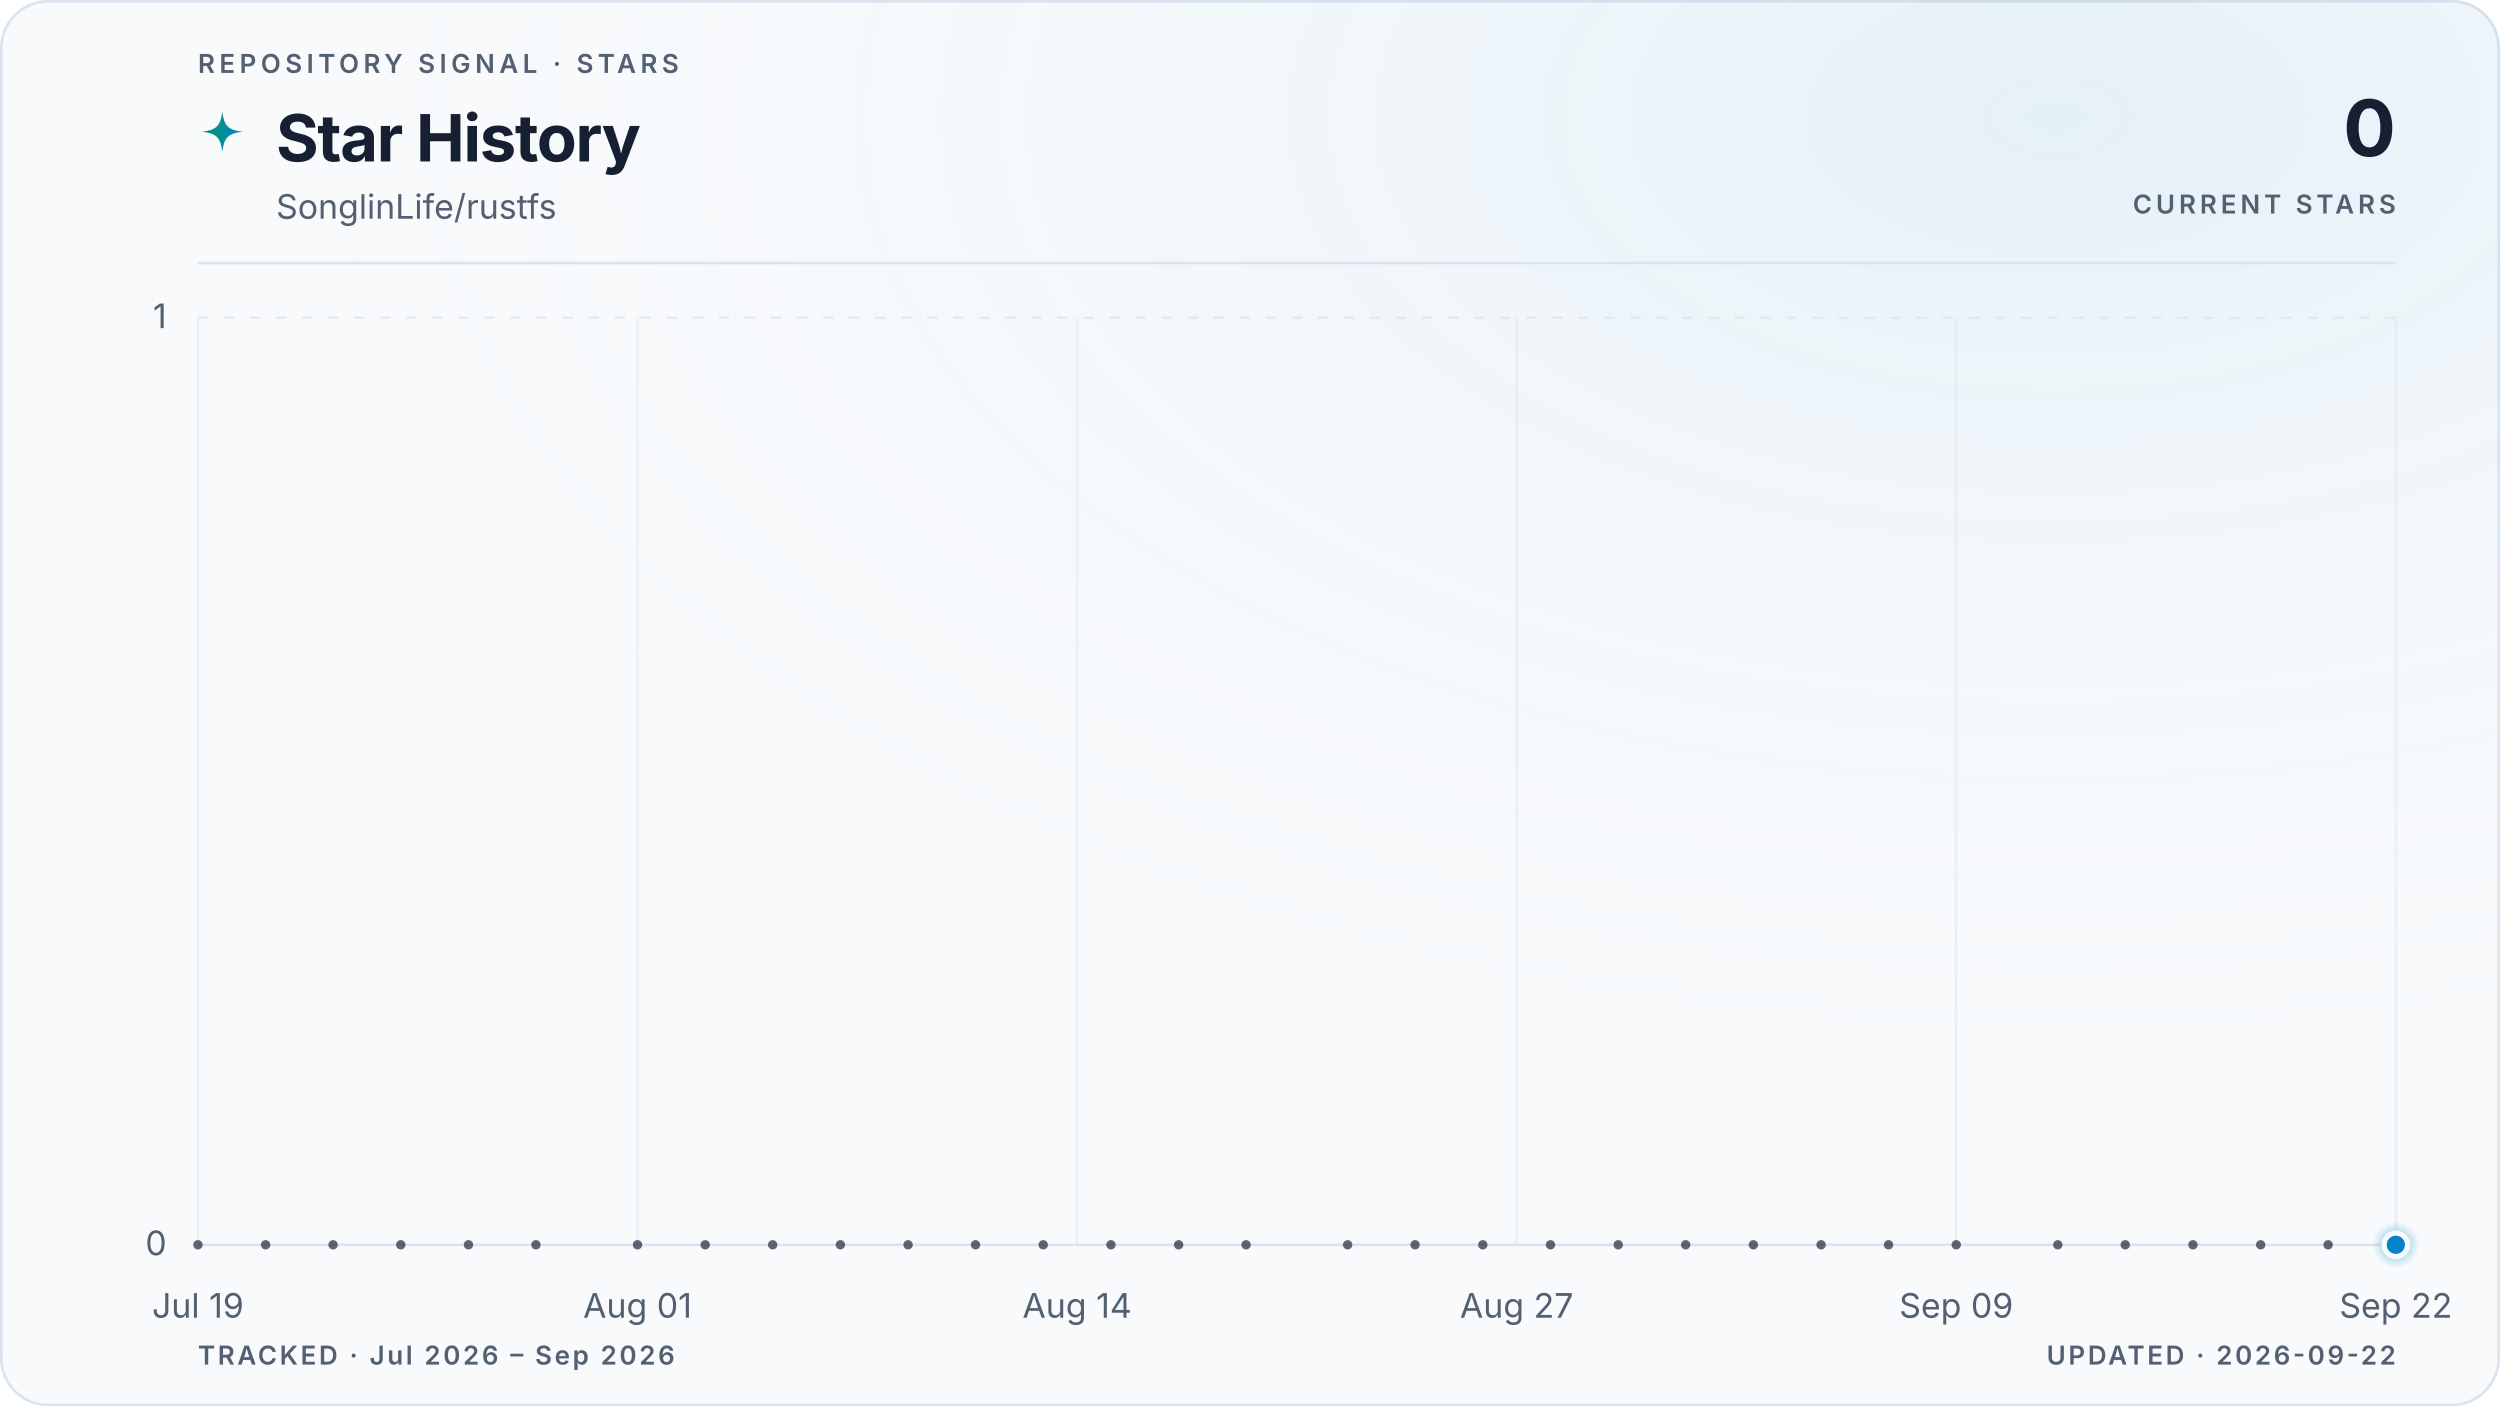
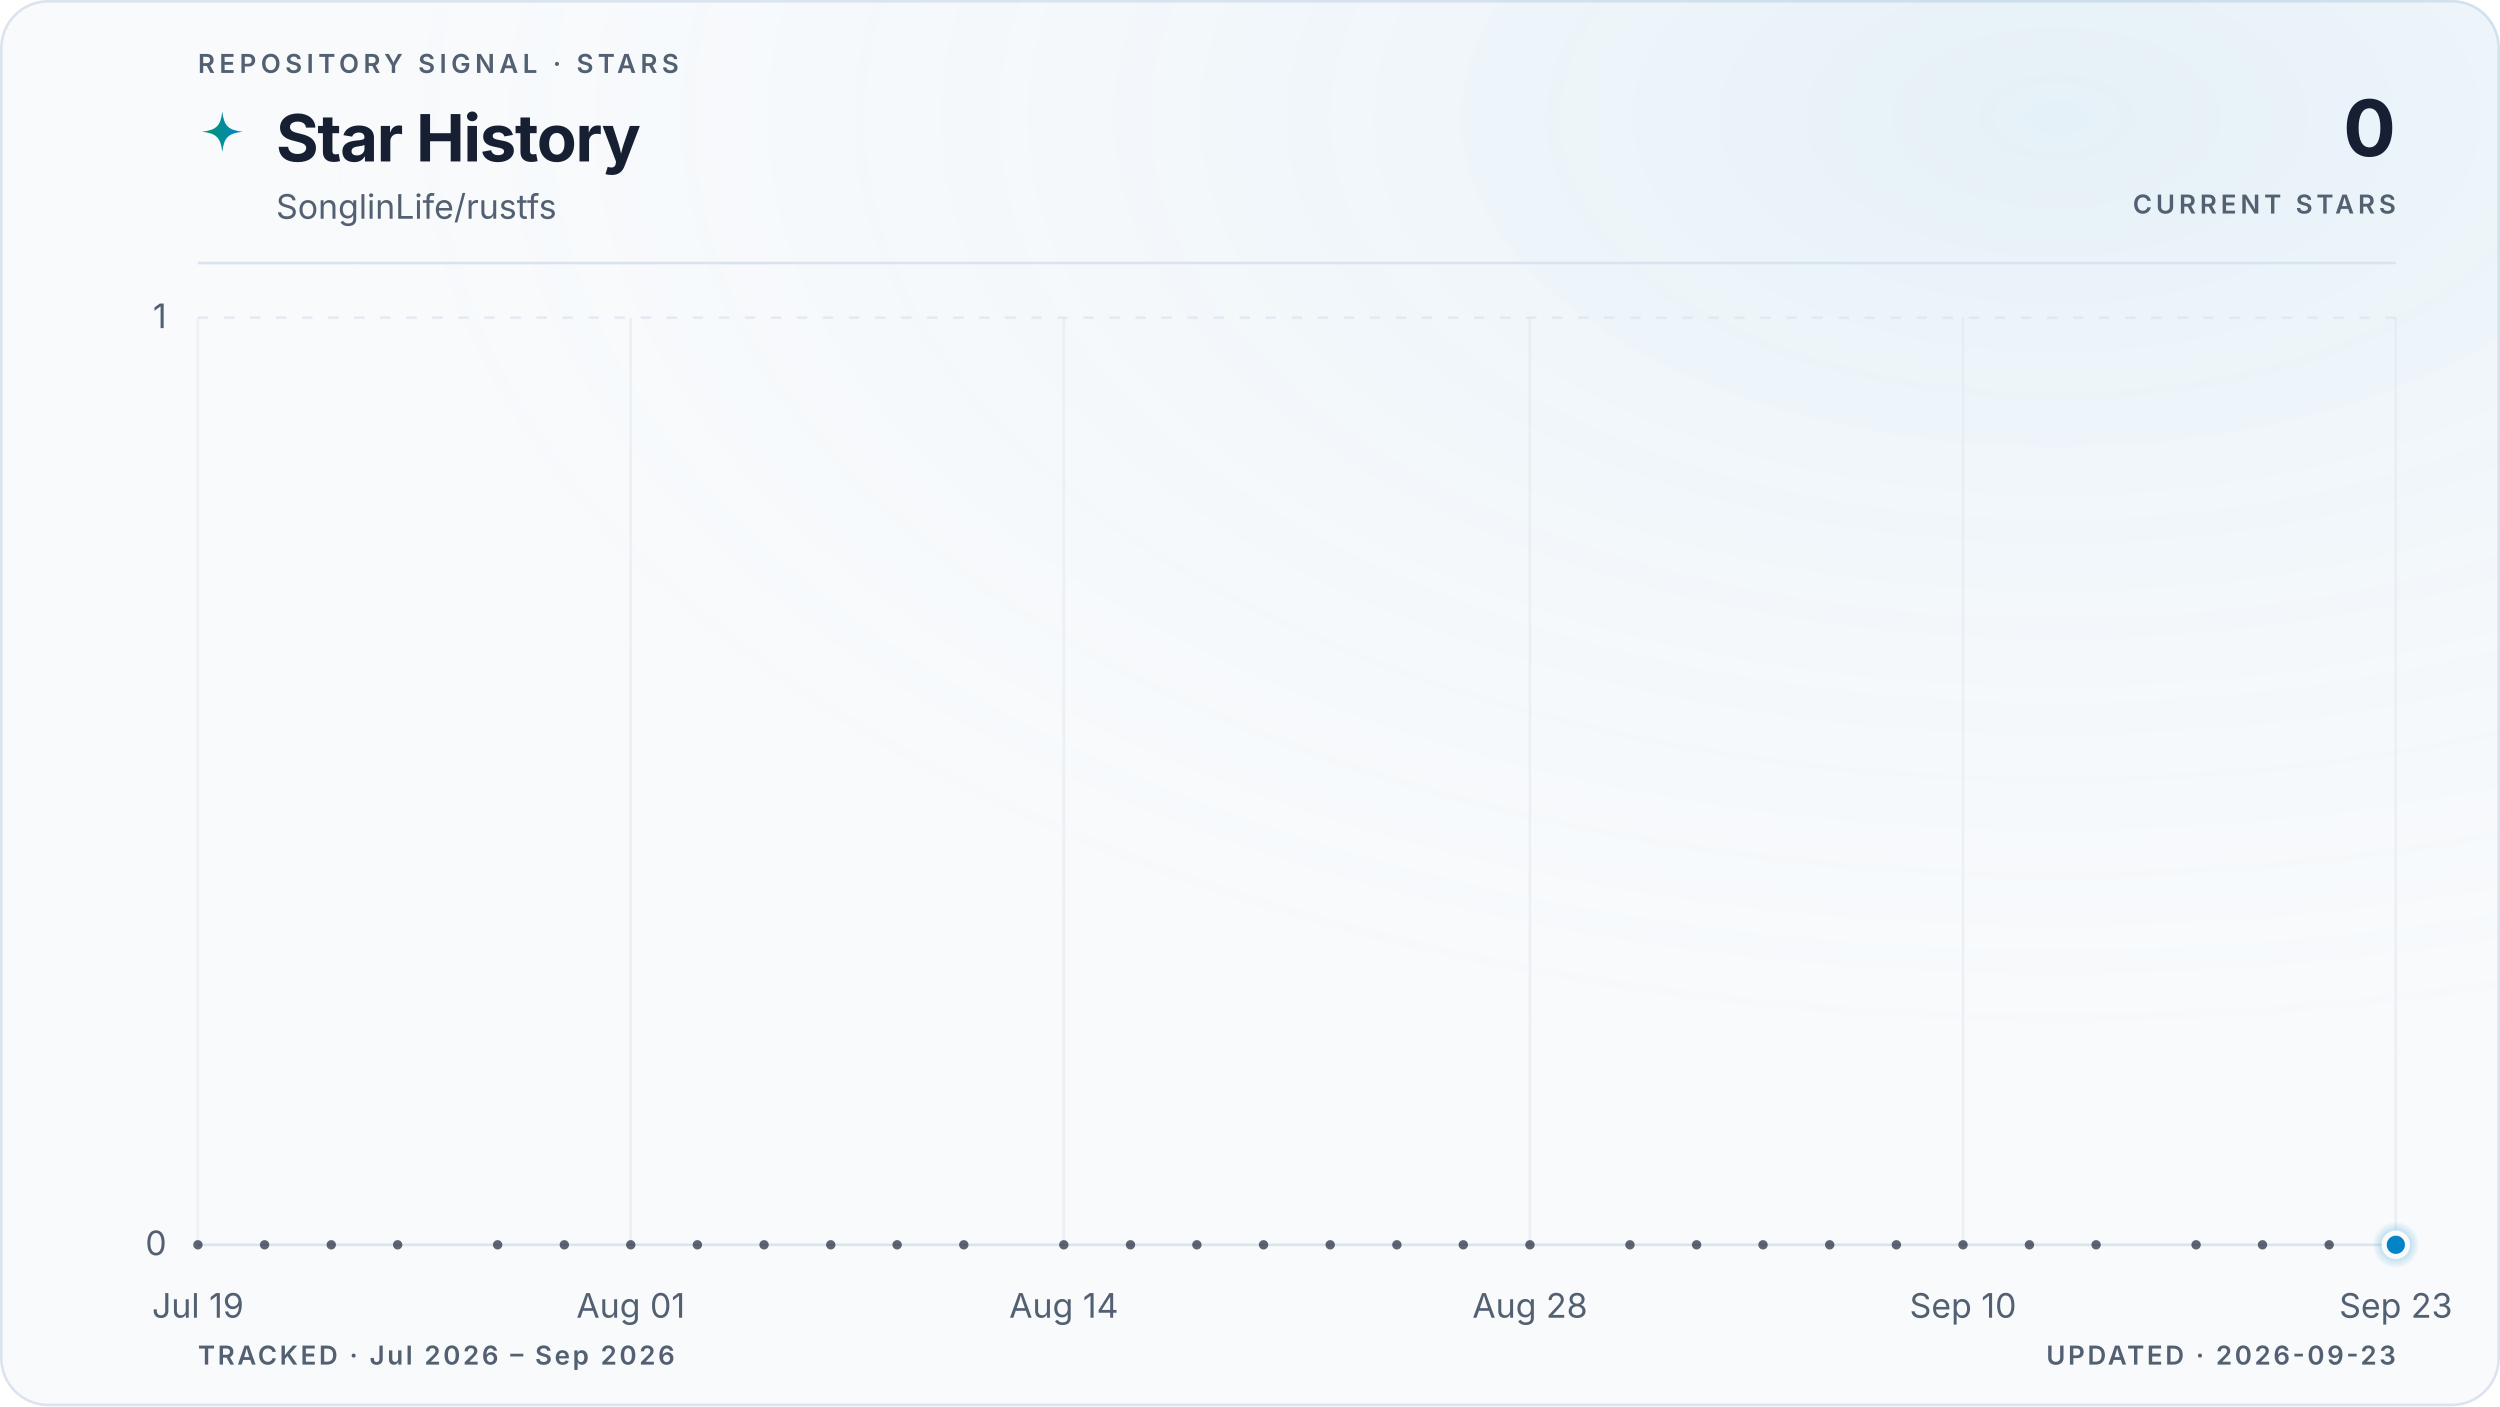
<svg xmlns="http://www.w3.org/2000/svg" viewBox="0 0 960 540" role="img" aria-labelledby="title description" data-style="gradient" data-variant="glow" data-layout="editorial" data-animated="true">
  <defs>
    <linearGradient id="trend" x1="0" y1="0" x2="1" y2="0">
      <stop offset="0%" stop-color="#059669" />
      <stop offset="100%" stop-color="#0284c7" />
    </linearGradient>
    <linearGradient id="area" x1="0" y1="0" x2="0" y2="1">
      <stop offset="0%" stop-color="#059669" stop-opacity="0.22" />
      <stop offset="55%" stop-color="#0284c7" stop-opacity="0.06" />
      <stop offset="100%" stop-color="#0284c7" stop-opacity="0" />
    </linearGradient>
    <radialGradient id="marker-halo" cx="50%" cy="50%" r="50%">
      <stop offset="0%" stop-color="#0284c7" stop-opacity="0.55" />
      <stop offset="100%" stop-color="#0284c7" stop-opacity="0" />
    </radialGradient>
    <radialGradient id="surface-glow" cx="82%" cy="8%" r="70%">
      <stop offset="0%" stop-color="#0284c7" stop-opacity="0.08" />
      <stop offset="100%" stop-color="#f8fafc" stop-opacity="0" />
    </radialGradient>
    <filter id="trend-glow" x="-20%" y="-20%" width="140%" height="140%">
      <feGaussianBlur stdDeviation="5" />
    </filter>
  </defs>
  <style>
.trend-enter{transform-box:fill-box;transform-origin:center;animation:trend-enter 520ms cubic-bezier(0.16,1,0.3,1)}
.marker-enter{transform-box:fill-box;transform-origin:center;animation:marker-enter 320ms cubic-bezier(0.16,1,0.3,1) 200ms both}
.marker-pulse{transform-box:fill-box;transform-origin:center;animation:marker-pulse 2.6s ease-out infinite}
@keyframes trend-enter{from{opacity:.35;transform:translateY(10px)}to{opacity:1;transform:translateY(0)}}
@keyframes marker-enter{from{opacity:0;transform:scale(.4)}to{opacity:1;transform:scale(1)}}
@keyframes marker-pulse{0%{opacity:.5;transform:scale(.7)}70%,100%{opacity:0;transform:scale(2.1)}}
@media (prefers-reduced-motion:reduce){.trend-enter,.marker-enter,.marker-pulse{animation:none!important}}
@media (prefers-reduced-motion:reduce){.marker-pulse{opacity:0}}
</style>
  <rect x="0.5" y="0.5" width="959" height="539" fill="#f8fafc" stroke="#dbe4ee" stroke-width="1" rx="18" />
  <rect width="960" height="540" fill="url(#surface-glow)" rx="18" />
  <text x="76" y="28" fill="#526072" font-family="ui-sans-serif, system-ui, -apple-system, BlinkMacSystemFont, 'Segoe UI', sans-serif" font-size="10" font-weight="600" letter-spacing="1.7">REPOSITORY SIGNAL · STARS</text>
  <path d="M12 1c.8 7.1 2.9 9.2 10 10-7.1.8-9.2 2.9-10 10-.8-7.1-2.9-9.2-10-10 7.1-.8 9.2-2.9 10-10Z" transform="translate(76 42) scale(.78)" fill="url(#trend)" aria-hidden="true" />
  <text x="106" y="62" fill="#172033" font-family="ui-sans-serif, system-ui, -apple-system, BlinkMacSystemFont, 'Segoe UI', sans-serif" font-size="25" font-weight="700" letter-spacing="-0.5">Star History</text>
  <text x="106" y="84" fill="#526072" font-family="ui-sans-serif, system-ui, -apple-system, BlinkMacSystemFont, 'Segoe UI', sans-serif" font-size="13">SonglinLife/rustfs</text>
  <text x="920" y="60" fill="#172033" font-family="ui-sans-serif, system-ui, -apple-system, BlinkMacSystemFont, 'Segoe UI', sans-serif" font-size="30" font-weight="700" letter-spacing="-0.6" text-anchor="end">0</text>
  <text x="920" y="82" fill="#526072" font-family="ui-sans-serif, system-ui, -apple-system, BlinkMacSystemFont, 'Segoe UI', sans-serif" font-size="10" font-weight="600" letter-spacing="1.5" text-anchor="end">CURRENT STARS</text>
  <line x1="76" y1="101" x2="920" y2="101" stroke="#dbe4ee" stroke-width="1" />
  <line x1="76" y1="478.0" x2="920" y2="478.0" stroke="#dbe4ee" stroke-width="1" stroke-dasharray="0" opacity="1" />
  <text x="64" y="482.0" fill="#526072" font-family="ui-sans-serif, system-ui, -apple-system, BlinkMacSystemFont, 'Segoe UI', sans-serif" font-size="13" text-anchor="end">0</text>
  <line x1="76" y1="122.0" x2="920" y2="122.0" stroke="#dbe4ee" stroke-width="1" stroke-dasharray="4 6" opacity="0.7" />
  <text x="64" y="126.0" fill="#526072" font-family="ui-sans-serif, system-ui, -apple-system, BlinkMacSystemFont, 'Segoe UI', sans-serif" font-size="13" text-anchor="end">1</text>
  <line x1="76.0" y1="122" x2="76.0" y2="478" stroke="#dbe4ee" stroke-width="1" opacity="0.45" />
  <text x="76.0" y="506" fill="#526072" font-family="ui-sans-serif, system-ui, -apple-system, BlinkMacSystemFont, 'Segoe UI', sans-serif" font-size="13" text-anchor="middle">Jul 19</text>
-   <line x1="244.8" y1="122" x2="244.8" y2="478" stroke="#dbe4ee" stroke-width="1" opacity="0.45" />
-   <text x="244.8" y="506" fill="#526072" font-family="ui-sans-serif, system-ui, -apple-system, BlinkMacSystemFont, 'Segoe UI', sans-serif" font-size="13" text-anchor="middle">Aug 01</text>
-   <line x1="413.6" y1="122" x2="413.6" y2="478" stroke="#dbe4ee" stroke-width="1" opacity="0.45" />
-   <text x="413.6" y="506" fill="#526072" font-family="ui-sans-serif, system-ui, -apple-system, BlinkMacSystemFont, 'Segoe UI', sans-serif" font-size="13" text-anchor="middle">Aug 14</text>
-   <line x1="582.4" y1="122" x2="582.4" y2="478" stroke="#dbe4ee" stroke-width="1" opacity="0.45" />
-   <text x="582.4" y="506" fill="#526072" font-family="ui-sans-serif, system-ui, -apple-system, BlinkMacSystemFont, 'Segoe UI', sans-serif" font-size="13" text-anchor="middle">Aug 27</text>
-   <line x1="751.2" y1="122" x2="751.2" y2="478" stroke="#dbe4ee" stroke-width="1" opacity="0.45" />
-   <text x="751.2" y="506" fill="#526072" font-family="ui-sans-serif, system-ui, -apple-system, BlinkMacSystemFont, 'Segoe UI', sans-serif" font-size="13" text-anchor="middle">Sep 09</text>
+   <line x1="242.2" y1="122" x2="242.2" y2="478" stroke="#dbe4ee" stroke-width="1" opacity="0.45" />
+   <text x="242.2" y="506" fill="#526072" font-family="ui-sans-serif, system-ui, -apple-system, BlinkMacSystemFont, 'Segoe UI', sans-serif" font-size="13" text-anchor="middle">Aug 01</text>
+   <line x1="408.5" y1="122" x2="408.5" y2="478" stroke="#dbe4ee" stroke-width="1" opacity="0.45" />
+   <text x="408.5" y="506" fill="#526072" font-family="ui-sans-serif, system-ui, -apple-system, BlinkMacSystemFont, 'Segoe UI', sans-serif" font-size="13" text-anchor="middle">Aug 14</text>
+   <line x1="587.5" y1="122" x2="587.5" y2="478" stroke="#dbe4ee" stroke-width="1" opacity="0.45" />
+   <text x="587.5" y="506" fill="#526072" font-family="ui-sans-serif, system-ui, -apple-system, BlinkMacSystemFont, 'Segoe UI', sans-serif" font-size="13" text-anchor="middle">Aug 28</text>
+   <line x1="753.8" y1="122" x2="753.8" y2="478" stroke="#dbe4ee" stroke-width="1" opacity="0.45" />
+   <text x="753.8" y="506" fill="#526072" font-family="ui-sans-serif, system-ui, -apple-system, BlinkMacSystemFont, 'Segoe UI', sans-serif" font-size="13" text-anchor="middle">Sep 10</text>
  <line x1="920.0" y1="122" x2="920.0" y2="478" stroke="#dbe4ee" stroke-width="1" opacity="0.45" />
-   <text x="920.0" y="506" fill="#526072" font-family="ui-sans-serif, system-ui, -apple-system, BlinkMacSystemFont, 'Segoe UI', sans-serif" font-size="13" text-anchor="middle">Sep 22</text>
+   <text x="920.0" y="506" fill="#526072" font-family="ui-sans-serif, system-ui, -apple-system, BlinkMacSystemFont, 'Segoe UI', sans-serif" font-size="13" text-anchor="middle">Sep 23</text>
  <g class="trend-enter">
-     <path d="M 76.0 478.0 C 80.3 478.0, 84.7 478.0, 89.0 478.0 C 93.3 478.0, 97.6 478.0, 102.0 478.0 C 106.3 478.0, 110.6 478.0, 115.0 478.0 C 119.3 478.0, 123.6 478.0, 127.9 478.0 C 132.3 478.0, 136.6 478.0, 140.9 478.0 C 145.3 478.0, 149.6 478.0, 153.9 478.0 C 158.2 478.0, 162.6 478.0, 166.9 478.0 C 171.2 478.0, 175.5 478.0, 179.9 478.0 C 184.2 478.0, 188.5 478.0, 192.9 478.0 C 197.2 478.0, 201.5 478.0, 205.8 478.0 C 210.2 478.0, 214.5 478.0, 218.8 478.0 C 223.2 478.0, 227.5 478.0, 231.8 478.0 C 236.1 478.0, 240.5 478.0, 244.8 478.0 C 249.1 478.0, 253.5 478.0, 257.8 478.0 C 262.1 478.0, 266.4 478.0, 270.8 478.0 C 275.1 478.0, 279.4 478.0, 283.8 478.0 C 288.1 478.0, 292.4 478.0, 296.7 478.0 C 301.1 478.0, 305.4 478.0, 309.7 478.0 C 314.1 478.0, 318.4 478.0, 322.7 478.0 C 327.0 478.0, 331.4 478.0, 335.7 478.0 C 340.0 478.0, 344.3 478.0, 348.7 478.0 C 353.0 478.0, 357.3 478.0, 361.7 478.0 C 366.0 478.0, 370.3 478.0, 374.6 478.0 C 379.0 478.0, 383.3 478.0, 387.6 478.0 C 392.0 478.0, 396.3 478.0, 400.6 478.0 C 404.9 478.0, 409.3 478.0, 413.6 478.0 C 417.9 478.0, 422.3 478.0, 426.6 478.0 C 430.9 478.0, 435.2 478.0, 439.6 478.0 C 443.9 478.0, 448.2 478.0, 452.6 478.0 C 456.9 478.0, 461.2 478.0, 465.5 478.0 C 469.9 478.0, 474.2 478.0, 478.5 478.0 C 482.9 478.0, 487.2 478.0, 491.5 478.0 C 495.8 478.0, 500.2 478.0, 504.5 478.0 C 508.8 478.0, 513.1 478.0, 517.5 478.0 C 521.8 478.0, 526.1 478.0, 530.5 478.0 C 534.8 478.0, 539.1 478.0, 543.4 478.0 C 547.8 478.0, 552.1 478.0, 556.4 478.0 C 560.8 478.0, 565.1 478.0, 569.4 478.0 C 573.7 478.0, 578.1 478.0, 582.4 478.0 C 586.7 478.0, 591.1 478.0, 595.4 478.0 C 599.7 478.0, 604.0 478.0, 608.4 478.0 C 612.7 478.0, 617.0 478.0, 621.4 478.0 C 625.7 478.0, 630.0 478.0, 634.3 478.0 C 638.7 478.0, 643.0 478.0, 647.3 478.0 C 651.7 478.0, 656.0 478.0, 660.3 478.0 C 664.6 478.0, 669.0 478.0, 673.3 478.0 C 677.6 478.0, 681.9 478.0, 686.3 478.0 C 690.6 478.0, 694.9 478.0, 699.3 478.0 C 703.6 478.0, 707.9 478.0, 712.2 478.0 C 716.6 478.0, 720.9 478.0, 725.2 478.0 C 729.6 478.0, 733.9 478.0, 738.2 478.0 C 742.5 478.0, 746.9 478.0, 751.2 478.0 C 755.5 478.0, 759.9 478.0, 764.2 478.0 C 768.5 478.0, 772.8 478.0, 777.2 478.0 C 781.5 478.0, 785.8 478.0, 790.2 478.0 C 794.5 478.0, 798.8 478.0, 803.1 478.0 C 807.5 478.0, 811.8 478.0, 816.1 478.0 C 820.5 478.0, 824.8 478.0, 829.1 478.0 C 833.4 478.0, 837.8 478.0, 842.1 478.0 C 846.4 478.0, 850.7 478.0, 855.1 478.0 C 859.4 478.0, 863.7 478.0, 868.1 478.0 C 872.4 478.0, 876.7 478.0, 881.0 478.0 C 885.4 478.0, 889.7 478.0, 894.0 478.0 C 898.4 478.0, 902.7 478.0, 907.0 478.0 C 911.3 478.0, 915.7 478.0, 920.0 478.0 L 920.0 478.0 L 76.0 478.0 Z" fill="url(#area)" />
-     <path d="M 76.0 478.0 C 80.3 478.0, 84.7 478.0, 89.0 478.0 C 93.3 478.0, 97.6 478.0, 102.0 478.0 C 106.3 478.0, 110.6 478.0, 115.0 478.0 C 119.3 478.0, 123.6 478.0, 127.9 478.0 C 132.3 478.0, 136.6 478.0, 140.9 478.0 C 145.3 478.0, 149.6 478.0, 153.9 478.0 C 158.2 478.0, 162.6 478.0, 166.9 478.0 C 171.2 478.0, 175.5 478.0, 179.9 478.0 C 184.2 478.0, 188.5 478.0, 192.9 478.0 C 197.2 478.0, 201.5 478.0, 205.8 478.0 C 210.2 478.0, 214.5 478.0, 218.8 478.0 C 223.2 478.0, 227.5 478.0, 231.8 478.0 C 236.1 478.0, 240.5 478.0, 244.8 478.0 C 249.1 478.0, 253.5 478.0, 257.8 478.0 C 262.1 478.0, 266.4 478.0, 270.8 478.0 C 275.1 478.0, 279.4 478.0, 283.8 478.0 C 288.1 478.0, 292.4 478.0, 296.7 478.0 C 301.1 478.0, 305.4 478.0, 309.7 478.0 C 314.1 478.0, 318.4 478.0, 322.7 478.0 C 327.0 478.0, 331.4 478.0, 335.7 478.0 C 340.0 478.0, 344.3 478.0, 348.7 478.0 C 353.0 478.0, 357.3 478.0, 361.7 478.0 C 366.0 478.0, 370.3 478.0, 374.6 478.0 C 379.0 478.0, 383.3 478.0, 387.6 478.0 C 392.0 478.0, 396.3 478.0, 400.6 478.0 C 404.9 478.0, 409.3 478.0, 413.6 478.0 C 417.9 478.0, 422.3 478.0, 426.6 478.0 C 430.9 478.0, 435.2 478.0, 439.6 478.0 C 443.9 478.0, 448.2 478.0, 452.6 478.0 C 456.9 478.0, 461.2 478.0, 465.5 478.0 C 469.9 478.0, 474.2 478.0, 478.5 478.0 C 482.9 478.0, 487.2 478.0, 491.5 478.0 C 495.8 478.0, 500.2 478.0, 504.5 478.0 C 508.8 478.0, 513.1 478.0, 517.5 478.0 C 521.8 478.0, 526.1 478.0, 530.5 478.0 C 534.8 478.0, 539.1 478.0, 543.4 478.0 C 547.8 478.0, 552.1 478.0, 556.4 478.0 C 560.8 478.0, 565.1 478.0, 569.4 478.0 C 573.7 478.0, 578.1 478.0, 582.4 478.0 C 586.7 478.0, 591.1 478.0, 595.4 478.0 C 599.7 478.0, 604.0 478.0, 608.4 478.0 C 612.7 478.0, 617.0 478.0, 621.4 478.0 C 625.7 478.0, 630.0 478.0, 634.3 478.0 C 638.7 478.0, 643.0 478.0, 647.3 478.0 C 651.7 478.0, 656.0 478.0, 660.3 478.0 C 664.6 478.0, 669.0 478.0, 673.3 478.0 C 677.6 478.0, 681.9 478.0, 686.3 478.0 C 690.6 478.0, 694.9 478.0, 699.3 478.0 C 703.6 478.0, 707.9 478.0, 712.2 478.0 C 716.6 478.0, 720.9 478.0, 725.2 478.0 C 729.6 478.0, 733.9 478.0, 738.2 478.0 C 742.5 478.0, 746.9 478.0, 751.2 478.0 C 755.5 478.0, 759.9 478.0, 764.2 478.0 C 768.5 478.0, 772.8 478.0, 777.2 478.0 C 781.5 478.0, 785.8 478.0, 790.2 478.0 C 794.5 478.0, 798.8 478.0, 803.1 478.0 C 807.5 478.0, 811.8 478.0, 816.1 478.0 C 820.5 478.0, 824.8 478.0, 829.1 478.0 C 833.4 478.0, 837.8 478.0, 842.1 478.0 C 846.4 478.0, 850.7 478.0, 855.1 478.0 C 859.4 478.0, 863.7 478.0, 868.1 478.0 C 872.4 478.0, 876.7 478.0, 881.0 478.0 C 885.4 478.0, 889.7 478.0, 894.0 478.0 C 898.4 478.0, 902.7 478.0, 907.0 478.0 C 911.3 478.0, 915.7 478.0, 920.0 478.0" fill="none" stroke="url(#trend)" stroke-width="10" stroke-linecap="round" stroke-linejoin="round" opacity="0.10" filter="url(#trend-glow)" />
-     <path d="M 76.0 478.0 C 80.3 478.0, 84.7 478.0, 89.0 478.0 C 93.3 478.0, 97.6 478.0, 102.0 478.0 C 106.3 478.0, 110.6 478.0, 115.0 478.0 C 119.3 478.0, 123.6 478.0, 127.9 478.0 C 132.3 478.0, 136.6 478.0, 140.9 478.0 C 145.3 478.0, 149.6 478.0, 153.9 478.0 C 158.2 478.0, 162.6 478.0, 166.9 478.0 C 171.2 478.0, 175.5 478.0, 179.9 478.0 C 184.2 478.0, 188.5 478.0, 192.9 478.0 C 197.2 478.0, 201.5 478.0, 205.8 478.0 C 210.2 478.0, 214.5 478.0, 218.8 478.0 C 223.2 478.0, 227.5 478.0, 231.8 478.0 C 236.1 478.0, 240.5 478.0, 244.8 478.0 C 249.1 478.0, 253.5 478.0, 257.8 478.0 C 262.1 478.0, 266.4 478.0, 270.8 478.0 C 275.1 478.0, 279.4 478.0, 283.8 478.0 C 288.1 478.0, 292.4 478.0, 296.7 478.0 C 301.1 478.0, 305.4 478.0, 309.7 478.0 C 314.1 478.0, 318.4 478.0, 322.7 478.0 C 327.0 478.0, 331.4 478.0, 335.7 478.0 C 340.0 478.0, 344.3 478.0, 348.7 478.0 C 353.0 478.0, 357.3 478.0, 361.7 478.0 C 366.0 478.0, 370.3 478.0, 374.6 478.0 C 379.0 478.0, 383.3 478.0, 387.6 478.0 C 392.0 478.0, 396.3 478.0, 400.6 478.0 C 404.9 478.0, 409.3 478.0, 413.6 478.0 C 417.9 478.0, 422.3 478.0, 426.6 478.0 C 430.9 478.0, 435.2 478.0, 439.6 478.0 C 443.9 478.0, 448.2 478.0, 452.6 478.0 C 456.9 478.0, 461.2 478.0, 465.5 478.0 C 469.9 478.0, 474.2 478.0, 478.5 478.0 C 482.9 478.0, 487.2 478.0, 491.5 478.0 C 495.8 478.0, 500.2 478.0, 504.5 478.0 C 508.8 478.0, 513.1 478.0, 517.5 478.0 C 521.8 478.0, 526.1 478.0, 530.5 478.0 C 534.8 478.0, 539.1 478.0, 543.4 478.0 C 547.8 478.0, 552.1 478.0, 556.4 478.0 C 560.8 478.0, 565.1 478.0, 569.4 478.0 C 573.7 478.0, 578.1 478.0, 582.4 478.0 C 586.7 478.0, 591.1 478.0, 595.4 478.0 C 599.7 478.0, 604.0 478.0, 608.4 478.0 C 612.7 478.0, 617.0 478.0, 621.4 478.0 C 625.7 478.0, 630.0 478.0, 634.3 478.0 C 638.7 478.0, 643.0 478.0, 647.3 478.0 C 651.7 478.0, 656.0 478.0, 660.3 478.0 C 664.6 478.0, 669.0 478.0, 673.3 478.0 C 677.6 478.0, 681.9 478.0, 686.3 478.0 C 690.6 478.0, 694.9 478.0, 699.3 478.0 C 703.6 478.0, 707.9 478.0, 712.2 478.0 C 716.6 478.0, 720.9 478.0, 725.2 478.0 C 729.6 478.0, 733.9 478.0, 738.2 478.0 C 742.5 478.0, 746.9 478.0, 751.2 478.0 C 755.5 478.0, 759.9 478.0, 764.2 478.0 C 768.5 478.0, 772.8 478.0, 777.2 478.0 C 781.5 478.0, 785.8 478.0, 790.2 478.0 C 794.5 478.0, 798.8 478.0, 803.1 478.0 C 807.5 478.0, 811.8 478.0, 816.1 478.0 C 820.5 478.0, 824.8 478.0, 829.1 478.0 C 833.4 478.0, 837.8 478.0, 842.1 478.0 C 846.4 478.0, 850.7 478.0, 855.1 478.0 C 859.4 478.0, 863.7 478.0, 868.1 478.0 C 872.4 478.0, 876.7 478.0, 881.0 478.0 C 885.4 478.0, 889.7 478.0, 894.0 478.0 C 898.4 478.0, 902.7 478.0, 907.0 478.0 C 911.3 478.0, 915.7 478.0, 920.0 478.0" fill="none" stroke="url(#trend)" stroke-width="3" stroke-linecap="round" stroke-linejoin="round" />
+     <path d="M 76.0 478.0 C 80.3 478.0, 84.5 478.0, 88.8 478.0 C 93.1 478.0, 97.3 478.0, 101.6 478.0 C 105.8 478.0, 110.1 478.0, 114.4 478.0 C 118.6 478.0, 122.9 478.0, 127.2 478.0 C 131.4 478.0, 135.7 478.0, 139.9 478.0 C 144.2 478.0, 148.5 478.0, 152.7 478.0 C 157.0 478.0, 161.3 478.0, 165.5 478.0 C 169.8 478.0, 174.0 478.0, 178.3 478.0 C 182.6 478.0, 186.8 478.0, 191.1 478.0 C 195.4 478.0, 199.6 478.0, 203.9 478.0 C 208.1 478.0, 212.4 478.0, 216.7 478.0 C 220.9 478.0, 225.2 478.0, 229.5 478.0 C 233.7 478.0, 238.0 478.0, 242.2 478.0 C 246.5 478.0, 250.8 478.0, 255.0 478.0 C 259.3 478.0, 263.6 478.0, 267.8 478.0 C 272.1 478.0, 276.3 478.0, 280.6 478.0 C 284.9 478.0, 289.1 478.0, 293.4 478.0 C 297.7 478.0, 301.9 478.0, 306.2 478.0 C 310.4 478.0, 314.7 478.0, 319.0 478.0 C 323.2 478.0, 327.5 478.0, 331.8 478.0 C 336.0 478.0, 340.3 478.0, 344.5 478.0 C 348.8 478.0, 353.1 478.0, 357.3 478.0 C 361.6 478.0, 365.9 478.0, 370.1 478.0 C 374.4 478.0, 378.6 478.0, 382.9 478.0 C 387.2 478.0, 391.4 478.0, 395.7 478.0 C 400.0 478.0, 404.2 478.0, 408.5 478.0 C 412.7 478.0, 417.0 478.0, 421.3 478.0 C 425.5 478.0, 429.8 478.0, 434.1 478.0 C 438.3 478.0, 442.6 478.0, 446.8 478.0 C 451.1 478.0, 455.4 478.0, 459.6 478.0 C 463.9 478.0, 468.2 478.0, 472.4 478.0 C 476.7 478.0, 480.9 478.0, 485.2 478.0 C 489.5 478.0, 493.7 478.0, 498.0 478.0 C 502.3 478.0, 506.5 478.0, 510.8 478.0 C 515.1 478.0, 519.3 478.0, 523.6 478.0 C 527.8 478.0, 532.1 478.0, 536.4 478.0 C 540.6 478.0, 544.9 478.0, 549.2 478.0 C 553.4 478.0, 557.7 478.0, 561.9 478.0 C 566.2 478.0, 570.5 478.0, 574.7 478.0 C 579.0 478.0, 583.3 478.0, 587.5 478.0 C 591.8 478.0, 596.0 478.0, 600.3 478.0 C 604.6 478.0, 608.8 478.0, 613.1 478.0 C 617.4 478.0, 621.6 478.0, 625.9 478.0 C 630.1 478.0, 634.4 478.0, 638.7 478.0 C 642.9 478.0, 647.2 478.0, 651.5 478.0 C 655.7 478.0, 660.0 478.0, 664.2 478.0 C 668.5 478.0, 672.8 478.0, 677.0 478.0 C 681.3 478.0, 685.6 478.0, 689.8 478.0 C 694.1 478.0, 698.3 478.0, 702.6 478.0 C 706.9 478.0, 711.1 478.0, 715.4 478.0 C 719.7 478.0, 723.9 478.0, 728.2 478.0 C 732.4 478.0, 736.7 478.0, 741.0 478.0 C 745.2 478.0, 749.5 478.0, 753.8 478.0 C 758.0 478.0, 762.3 478.0, 766.5 478.0 C 770.8 478.0, 775.1 478.0, 779.3 478.0 C 783.6 478.0, 787.9 478.0, 792.1 478.0 C 796.4 478.0, 800.6 478.0, 804.9 478.0 C 809.2 478.0, 813.4 478.0, 817.7 478.0 C 822.0 478.0, 826.2 478.0, 830.5 478.0 C 834.7 478.0, 839.0 478.0, 843.3 478.0 C 847.5 478.0, 851.8 478.0, 856.1 478.0 C 860.3 478.0, 864.6 478.0, 868.8 478.0 C 873.1 478.0, 877.4 478.0, 881.6 478.0 C 885.9 478.0, 890.2 478.0, 894.4 478.0 C 898.7 478.0, 902.9 478.0, 907.2 478.0 C 911.5 478.0, 915.7 478.0, 920.0 478.0 L 920.0 478.0 L 76.0 478.0 Z" fill="url(#area)" />
+     <path d="M 76.0 478.0 C 80.3 478.0, 84.5 478.0, 88.8 478.0 C 93.1 478.0, 97.3 478.0, 101.6 478.0 C 105.8 478.0, 110.1 478.0, 114.4 478.0 C 118.6 478.0, 122.9 478.0, 127.2 478.0 C 131.4 478.0, 135.7 478.0, 139.9 478.0 C 144.2 478.0, 148.5 478.0, 152.7 478.0 C 157.0 478.0, 161.3 478.0, 165.5 478.0 C 169.8 478.0, 174.0 478.0, 178.3 478.0 C 182.6 478.0, 186.8 478.0, 191.1 478.0 C 195.4 478.0, 199.6 478.0, 203.9 478.0 C 208.1 478.0, 212.4 478.0, 216.7 478.0 C 220.9 478.0, 225.2 478.0, 229.5 478.0 C 233.7 478.0, 238.0 478.0, 242.2 478.0 C 246.5 478.0, 250.8 478.0, 255.0 478.0 C 259.3 478.0, 263.6 478.0, 267.8 478.0 C 272.1 478.0, 276.3 478.0, 280.6 478.0 C 284.9 478.0, 289.1 478.0, 293.4 478.0 C 297.7 478.0, 301.9 478.0, 306.2 478.0 C 310.4 478.0, 314.7 478.0, 319.0 478.0 C 323.2 478.0, 327.5 478.0, 331.8 478.0 C 336.0 478.0, 340.3 478.0, 344.5 478.0 C 348.8 478.0, 353.1 478.0, 357.3 478.0 C 361.6 478.0, 365.9 478.0, 370.1 478.0 C 374.4 478.0, 378.6 478.0, 382.9 478.0 C 387.2 478.0, 391.4 478.0, 395.7 478.0 C 400.0 478.0, 404.2 478.0, 408.5 478.0 C 412.7 478.0, 417.0 478.0, 421.3 478.0 C 425.5 478.0, 429.8 478.0, 434.1 478.0 C 438.3 478.0, 442.6 478.0, 446.8 478.0 C 451.1 478.0, 455.4 478.0, 459.6 478.0 C 463.9 478.0, 468.2 478.0, 472.4 478.0 C 476.7 478.0, 480.9 478.0, 485.2 478.0 C 489.5 478.0, 493.7 478.0, 498.0 478.0 C 502.3 478.0, 506.5 478.0, 510.8 478.0 C 515.1 478.0, 519.3 478.0, 523.6 478.0 C 527.8 478.0, 532.1 478.0, 536.4 478.0 C 540.6 478.0, 544.9 478.0, 549.2 478.0 C 553.4 478.0, 557.7 478.0, 561.9 478.0 C 566.2 478.0, 570.5 478.0, 574.7 478.0 C 579.0 478.0, 583.3 478.0, 587.5 478.0 C 591.8 478.0, 596.0 478.0, 600.3 478.0 C 604.6 478.0, 608.8 478.0, 613.1 478.0 C 617.4 478.0, 621.6 478.0, 625.9 478.0 C 630.1 478.0, 634.4 478.0, 638.7 478.0 C 642.9 478.0, 647.2 478.0, 651.5 478.0 C 655.7 478.0, 660.0 478.0, 664.2 478.0 C 668.5 478.0, 672.8 478.0, 677.0 478.0 C 681.3 478.0, 685.6 478.0, 689.8 478.0 C 694.1 478.0, 698.3 478.0, 702.6 478.0 C 706.9 478.0, 711.1 478.0, 715.4 478.0 C 719.7 478.0, 723.9 478.0, 728.2 478.0 C 732.4 478.0, 736.7 478.0, 741.0 478.0 C 745.2 478.0, 749.5 478.0, 753.8 478.0 C 758.0 478.0, 762.3 478.0, 766.5 478.0 C 770.8 478.0, 775.1 478.0, 779.3 478.0 C 783.6 478.0, 787.9 478.0, 792.1 478.0 C 796.4 478.0, 800.6 478.0, 804.9 478.0 C 809.2 478.0, 813.4 478.0, 817.7 478.0 C 822.0 478.0, 826.2 478.0, 830.5 478.0 C 834.7 478.0, 839.0 478.0, 843.3 478.0 C 847.5 478.0, 851.8 478.0, 856.1 478.0 C 860.3 478.0, 864.6 478.0, 868.8 478.0 C 873.1 478.0, 877.4 478.0, 881.6 478.0 C 885.9 478.0, 890.2 478.0, 894.4 478.0 C 898.7 478.0, 902.9 478.0, 907.2 478.0 C 911.5 478.0, 915.7 478.0, 920.0 478.0" fill="none" stroke="url(#trend)" stroke-width="10" stroke-linecap="round" stroke-linejoin="round" opacity="0.10" filter="url(#trend-glow)" />
+     <path d="M 76.0 478.0 C 80.3 478.0, 84.5 478.0, 88.8 478.0 C 93.1 478.0, 97.3 478.0, 101.6 478.0 C 105.8 478.0, 110.1 478.0, 114.4 478.0 C 118.6 478.0, 122.9 478.0, 127.2 478.0 C 131.4 478.0, 135.7 478.0, 139.9 478.0 C 144.2 478.0, 148.5 478.0, 152.7 478.0 C 157.0 478.0, 161.3 478.0, 165.5 478.0 C 169.8 478.0, 174.0 478.0, 178.3 478.0 C 182.6 478.0, 186.8 478.0, 191.1 478.0 C 195.4 478.0, 199.6 478.0, 203.9 478.0 C 208.1 478.0, 212.4 478.0, 216.7 478.0 C 220.9 478.0, 225.2 478.0, 229.5 478.0 C 233.7 478.0, 238.0 478.0, 242.2 478.0 C 246.5 478.0, 250.8 478.0, 255.0 478.0 C 259.3 478.0, 263.6 478.0, 267.8 478.0 C 272.1 478.0, 276.3 478.0, 280.6 478.0 C 284.9 478.0, 289.1 478.0, 293.4 478.0 C 297.7 478.0, 301.9 478.0, 306.2 478.0 C 310.4 478.0, 314.7 478.0, 319.0 478.0 C 323.2 478.0, 327.5 478.0, 331.8 478.0 C 336.0 478.0, 340.3 478.0, 344.5 478.0 C 348.8 478.0, 353.1 478.0, 357.3 478.0 C 361.6 478.0, 365.9 478.0, 370.1 478.0 C 374.4 478.0, 378.6 478.0, 382.9 478.0 C 387.2 478.0, 391.4 478.0, 395.7 478.0 C 400.0 478.0, 404.2 478.0, 408.5 478.0 C 412.7 478.0, 417.0 478.0, 421.3 478.0 C 425.5 478.0, 429.8 478.0, 434.1 478.0 C 438.3 478.0, 442.6 478.0, 446.8 478.0 C 451.1 478.0, 455.4 478.0, 459.6 478.0 C 463.9 478.0, 468.2 478.0, 472.4 478.0 C 476.7 478.0, 480.9 478.0, 485.2 478.0 C 489.5 478.0, 493.7 478.0, 498.0 478.0 C 502.3 478.0, 506.5 478.0, 510.8 478.0 C 515.1 478.0, 519.3 478.0, 523.6 478.0 C 527.8 478.0, 532.1 478.0, 536.4 478.0 C 540.6 478.0, 544.9 478.0, 549.2 478.0 C 553.4 478.0, 557.7 478.0, 561.9 478.0 C 566.2 478.0, 570.5 478.0, 574.7 478.0 C 579.0 478.0, 583.3 478.0, 587.5 478.0 C 591.8 478.0, 596.0 478.0, 600.3 478.0 C 604.6 478.0, 608.8 478.0, 613.1 478.0 C 617.4 478.0, 621.6 478.0, 625.9 478.0 C 630.1 478.0, 634.4 478.0, 638.7 478.0 C 642.9 478.0, 647.2 478.0, 651.5 478.0 C 655.7 478.0, 660.0 478.0, 664.2 478.0 C 668.5 478.0, 672.8 478.0, 677.0 478.0 C 681.3 478.0, 685.6 478.0, 689.8 478.0 C 694.1 478.0, 698.3 478.0, 702.6 478.0 C 706.9 478.0, 711.1 478.0, 715.4 478.0 C 719.7 478.0, 723.9 478.0, 728.2 478.0 C 732.4 478.0, 736.7 478.0, 741.0 478.0 C 745.2 478.0, 749.5 478.0, 753.8 478.0 C 758.0 478.0, 762.3 478.0, 766.5 478.0 C 770.8 478.0, 775.1 478.0, 779.3 478.0 C 783.6 478.0, 787.9 478.0, 792.1 478.0 C 796.4 478.0, 800.6 478.0, 804.9 478.0 C 809.2 478.0, 813.4 478.0, 817.7 478.0 C 822.0 478.0, 826.2 478.0, 830.5 478.0 C 834.7 478.0, 839.0 478.0, 843.3 478.0 C 847.5 478.0, 851.8 478.0, 856.1 478.0 C 860.3 478.0, 864.6 478.0, 868.8 478.0 C 873.1 478.0, 877.4 478.0, 881.6 478.0 C 885.9 478.0, 890.2 478.0, 894.4 478.0 C 898.7 478.0, 902.9 478.0, 907.2 478.0 C 911.5 478.0, 915.7 478.0, 920.0 478.0" fill="none" stroke="url(#trend)" stroke-width="3" stroke-linecap="round" stroke-linejoin="round" />
    <g data-point-count="31" fill="#172033" opacity="0.68">
      <circle cx="76.0" cy="478.0" r="1.8" />
-       <circle cx="102.0" cy="478.0" r="1.8" />
-       <circle cx="127.9" cy="478.0" r="1.8" />
-       <circle cx="153.9" cy="478.0" r="1.8" />
-       <circle cx="179.9" cy="478.0" r="1.8" />
-       <circle cx="205.8" cy="478.0" r="1.8" />
-       <circle cx="244.8" cy="478.0" r="1.8" />
-       <circle cx="270.8" cy="478.0" r="1.8" />
-       <circle cx="296.7" cy="478.0" r="1.8" />
-       <circle cx="322.7" cy="478.0" r="1.8" />
-       <circle cx="348.7" cy="478.0" r="1.8" />
-       <circle cx="374.6" cy="478.0" r="1.8" />
-       <circle cx="400.6" cy="478.0" r="1.8" />
-       <circle cx="426.6" cy="478.0" r="1.8" />
-       <circle cx="452.6" cy="478.0" r="1.8" />
-       <circle cx="478.5" cy="478.0" r="1.8" />
-       <circle cx="517.5" cy="478.0" r="1.8" />
-       <circle cx="543.4" cy="478.0" r="1.8" />
-       <circle cx="569.4" cy="478.0" r="1.8" />
-       <circle cx="595.4" cy="478.0" r="1.8" />
-       <circle cx="621.4" cy="478.0" r="1.8" />
-       <circle cx="647.3" cy="478.0" r="1.8" />
-       <circle cx="673.3" cy="478.0" r="1.8" />
-       <circle cx="699.3" cy="478.0" r="1.8" />
-       <circle cx="725.2" cy="478.0" r="1.8" />
-       <circle cx="751.2" cy="478.0" r="1.8" />
-       <circle cx="790.2" cy="478.0" r="1.8" />
-       <circle cx="816.1" cy="478.0" r="1.8" />
-       <circle cx="842.1" cy="478.0" r="1.8" />
-       <circle cx="868.1" cy="478.0" r="1.8" />
-       <circle cx="894.0" cy="478.0" r="1.8" />
+       <circle cx="101.6" cy="478.0" r="1.8" />
+       <circle cx="127.2" cy="478.0" r="1.8" />
+       <circle cx="152.7" cy="478.0" r="1.8" />
+       <circle cx="191.1" cy="478.0" r="1.8" />
+       <circle cx="216.7" cy="478.0" r="1.8" />
+       <circle cx="242.2" cy="478.0" r="1.8" />
+       <circle cx="267.8" cy="478.0" r="1.8" />
+       <circle cx="293.4" cy="478.0" r="1.8" />
+       <circle cx="319.0" cy="478.0" r="1.8" />
+       <circle cx="344.5" cy="478.0" r="1.8" />
+       <circle cx="370.1" cy="478.0" r="1.8" />
+       <circle cx="408.5" cy="478.0" r="1.8" />
+       <circle cx="434.1" cy="478.0" r="1.8" />
+       <circle cx="459.6" cy="478.0" r="1.8" />
+       <circle cx="485.2" cy="478.0" r="1.8" />
+       <circle cx="510.8" cy="478.0" r="1.8" />
+       <circle cx="536.4" cy="478.0" r="1.8" />
+       <circle cx="561.9" cy="478.0" r="1.8" />
+       <circle cx="587.5" cy="478.0" r="1.8" />
+       <circle cx="625.9" cy="478.0" r="1.8" />
+       <circle cx="651.5" cy="478.0" r="1.8" />
+       <circle cx="677.0" cy="478.0" r="1.8" />
+       <circle cx="702.6" cy="478.0" r="1.8" />
+       <circle cx="728.2" cy="478.0" r="1.8" />
+       <circle cx="753.8" cy="478.0" r="1.8" />
+       <circle cx="779.3" cy="478.0" r="1.8" />
+       <circle cx="804.9" cy="478.0" r="1.8" />
+       <circle cx="843.3" cy="478.0" r="1.8" />
+       <circle cx="868.8" cy="478.0" r="1.8" />
+       <circle cx="894.4" cy="478.0" r="1.8" />
    </g>
  </g>
  <g class="marker-enter">
    <circle class="marker-pulse" cx="920.0" cy="478.0" r="9" fill="url(#marker-halo)" />
    <circle cx="920.0" cy="478.0" r="4.5" fill="#0284c7" stroke="#f8fafc" stroke-width="2" />
  </g>
  <text x="76" y="524" fill="#526072" font-family="ui-sans-serif, system-ui, -apple-system, BlinkMacSystemFont, 'Segoe UI', sans-serif" font-size="10" font-weight="600" letter-spacing="1">TRACKED · Jul 2026 – Sep 2026</text>
-   <text x="920" y="524" fill="#526072" font-family="ui-sans-serif, system-ui, -apple-system, BlinkMacSystemFont, 'Segoe UI', sans-serif" font-size="10" font-weight="600" letter-spacing="1" text-anchor="end">UPDATED · 2026-09-22</text>
+   <text x="920" y="524" fill="#526072" font-family="ui-sans-serif, system-ui, -apple-system, BlinkMacSystemFont, 'Segoe UI', sans-serif" font-size="10" font-weight="600" letter-spacing="1" text-anchor="end">UPDATED · 2026-09-23</text>
</svg>
